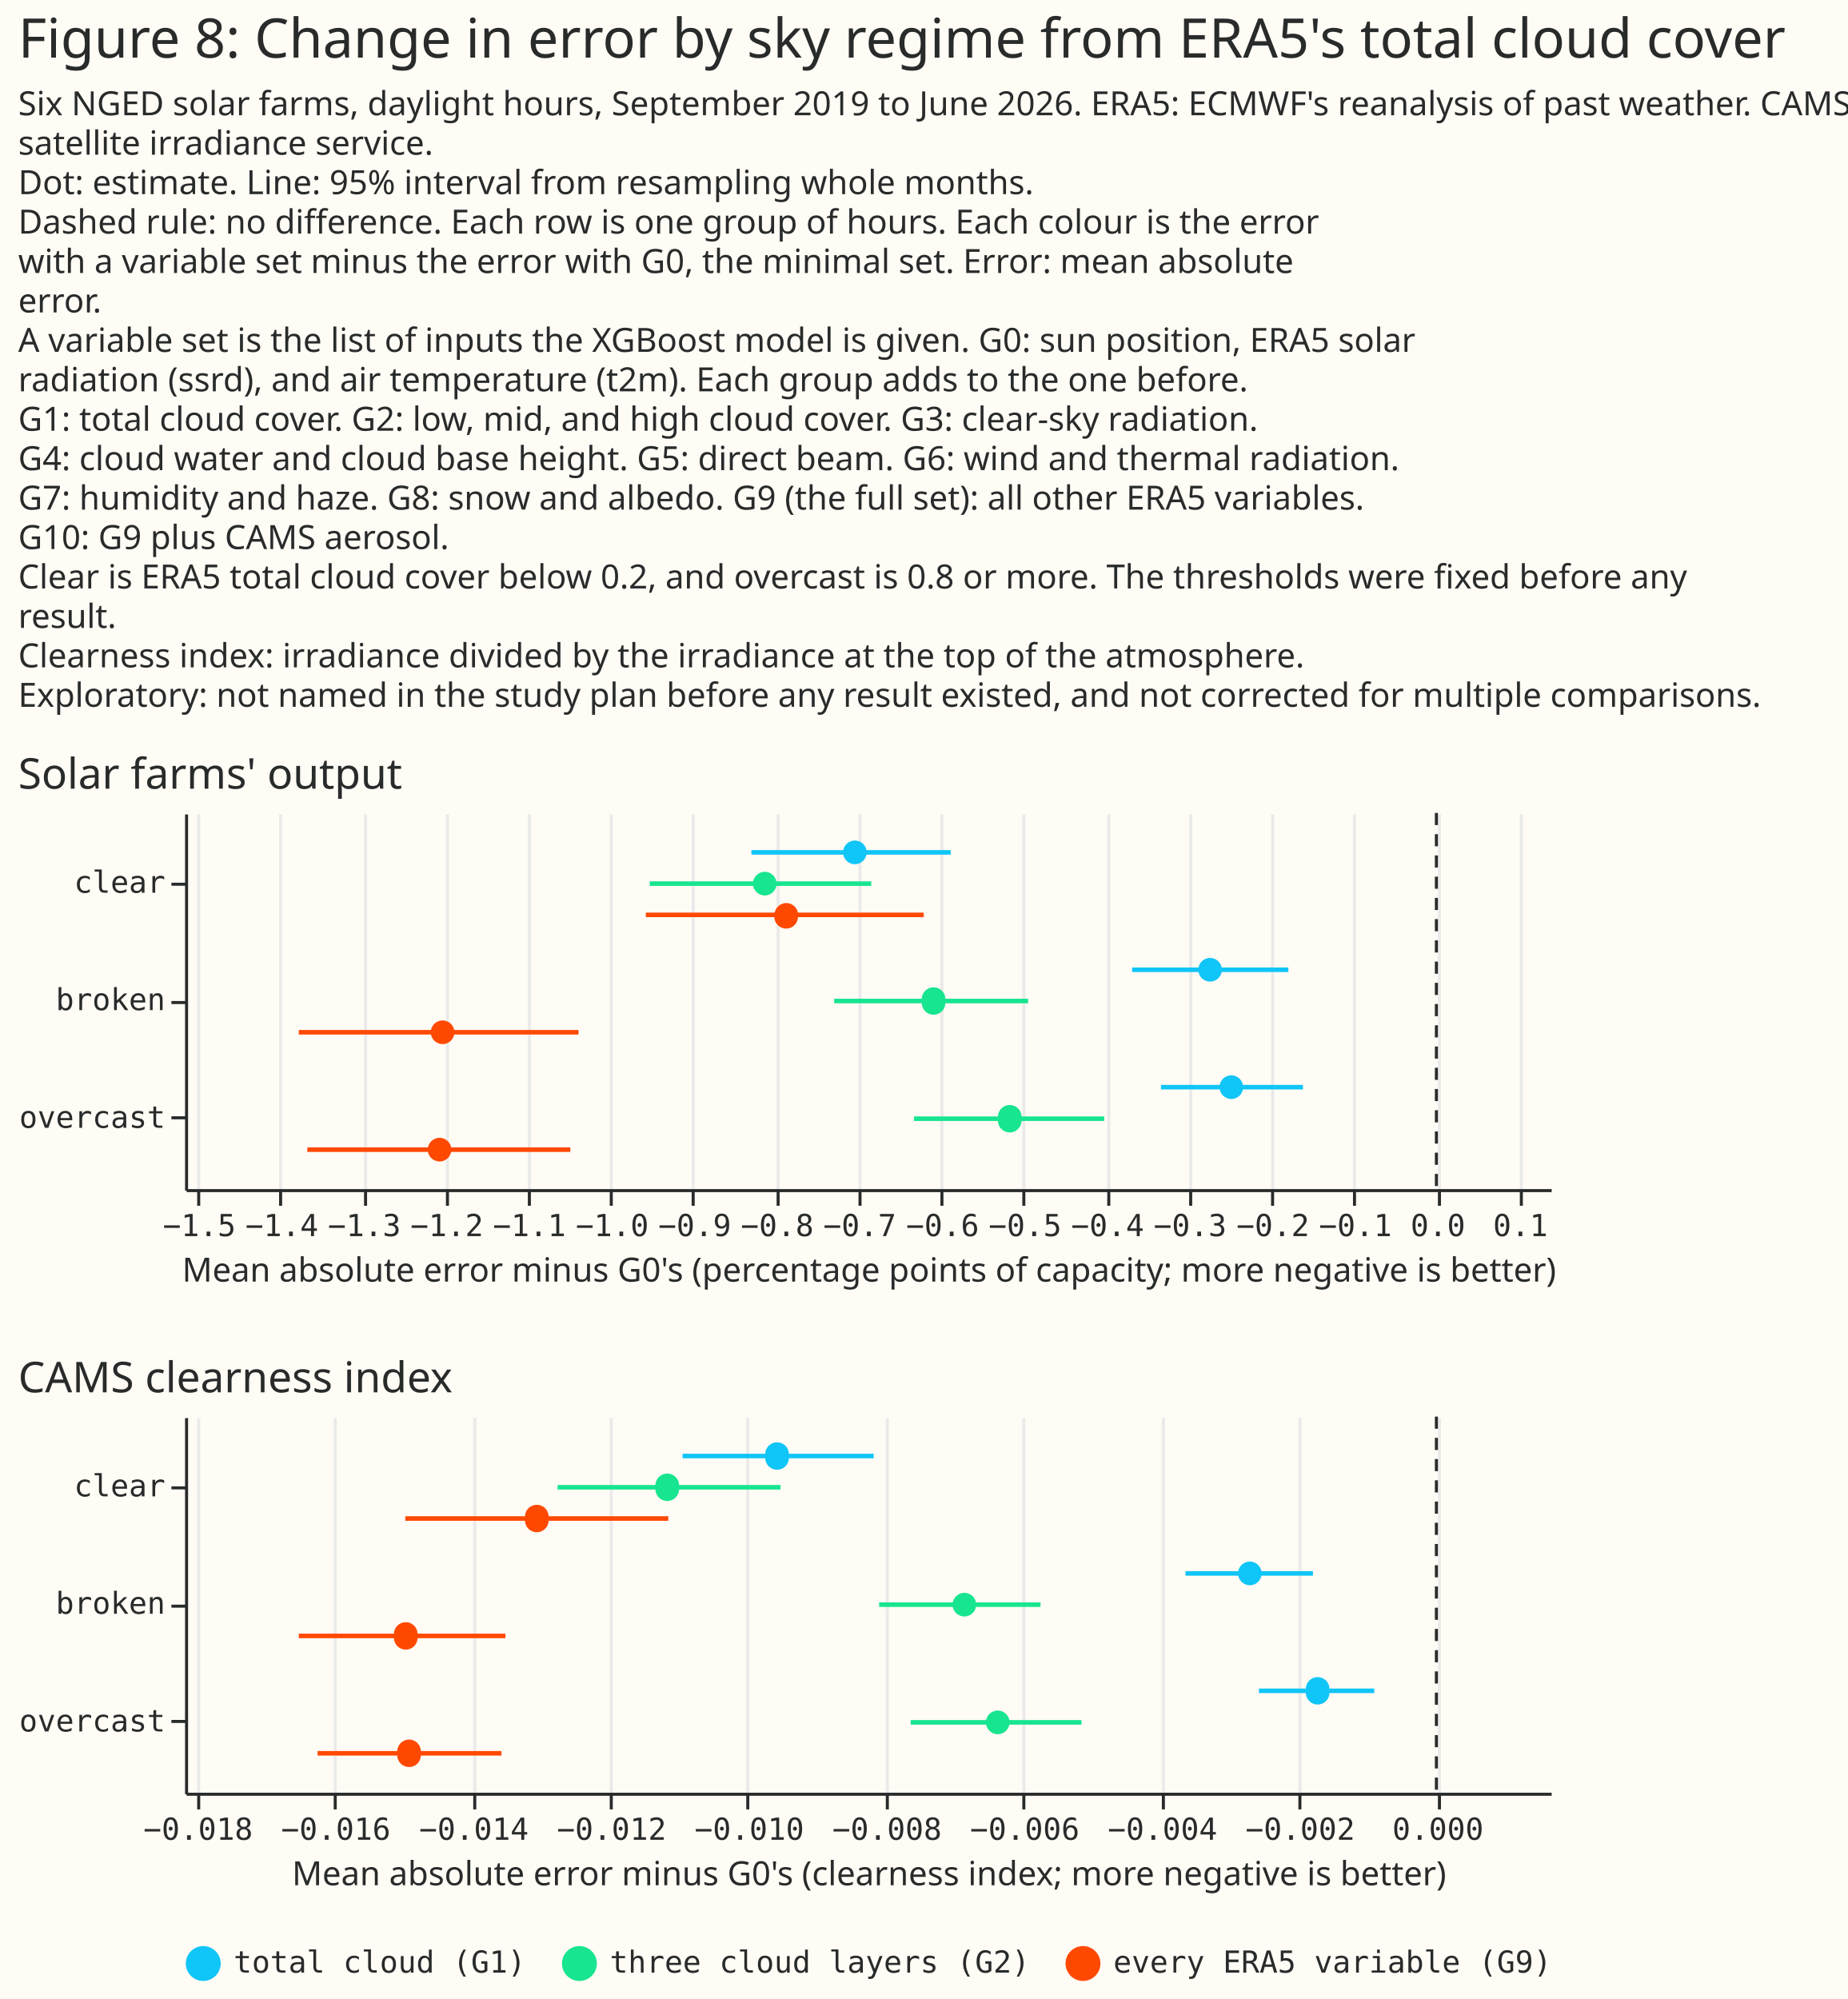
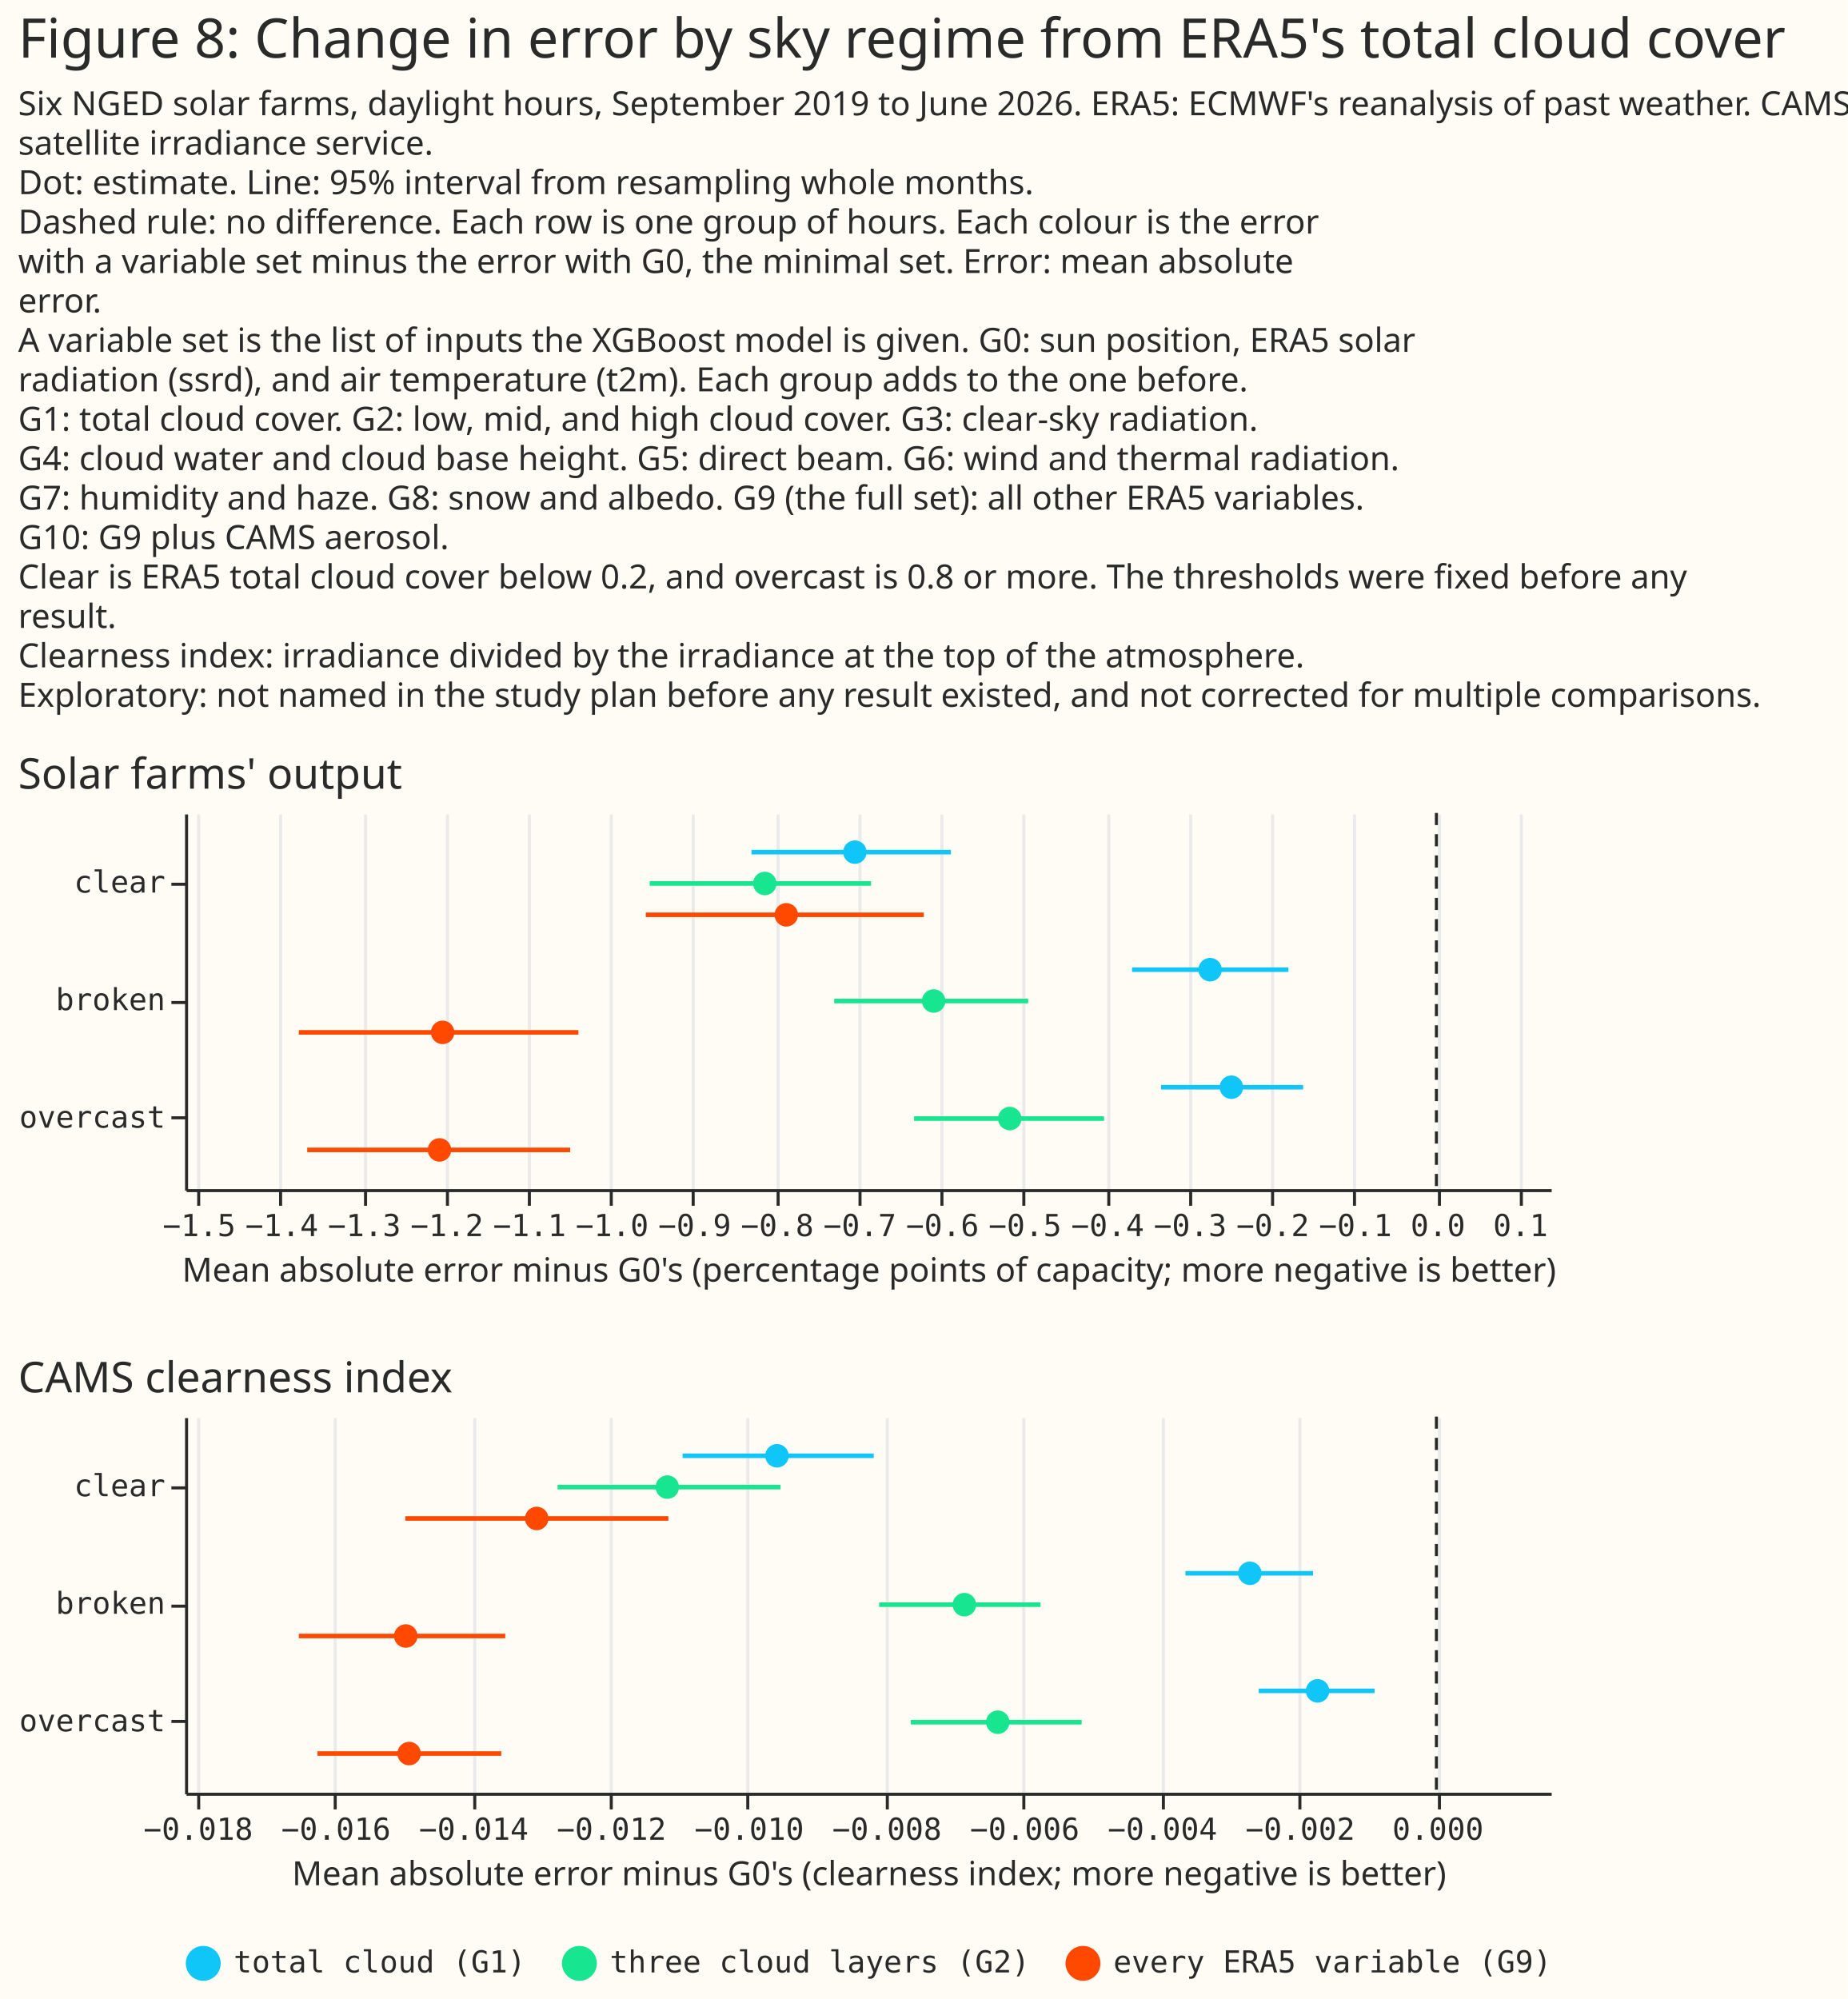
- <svg xmlns="http://www.w3.org/2000/svg" width="609" height="659" class="marks" viewBox="0 0 609 659">
-   <path fill="#fffbf5" d="M0 0h609v659H0z" />
-   <g fill="none" stroke-miterlimit="10" aria-roledescription="group mark container" class="mark-group role-frame root">
-     <path d="M61 268h450z" aria-hidden="true" class="background" />
-     <g aria-roledescription="group mark container" class="mark-group role-scope concat_0_group">
-       <path fill="#fffbf5" d="M61 268h450v124H61Z" aria-hidden="true" class="background" />
-       <g aria-hidden="true" class="mark-group role-axis">
-         <path stroke="#eaeaea" d="M65.5 392.5v-124m27 124v-124m28 124v-124m27 124v-124m27 124v-124m27 124v-124m27 124v-124m28 124v-124m27 124v-124m27 124v-124m27 124v-124m28 124v-124m27 124v-124m27 124v-124m27 124v-124m28 124v-124m27 124v-124" class="mark-rule role-axis-grid" pointer-events="none" />
+ <svg xmlns="http://www.w3.org/2000/svg" version="1.1" class="marks" width="609" height="659" viewBox="0 0 609 659">
+   <rect width="609" height="659" fill="#FFFBF5" />
+   <g fill="none" stroke-miterlimit="10" transform="translate(61,268)">
+     <g class="mark-group role-frame root" role="graphics-object" aria-roledescription="group mark container">
+       <g transform="translate(0,0)">
+         <path class="background" aria-hidden="true" d="M0,0h450v0h-450Z" />
+         <g>
+           <g class="mark-group role-scope concat_0_group" role="graphics-object" aria-roledescription="group mark container">
+             <g transform="translate(0,0)">
+               <path class="background" aria-hidden="true" d="M0,0h450v124h-450Z" fill="#FFFBF5" />
+               <g>
+                 <g class="mark-group role-axis" aria-hidden="true">
+                   <g transform="translate(0.5,124.5)">
+                     <path class="background" aria-hidden="true" d="M0,0h0v0h0Z" pointer-events="none" />
+                     <g>
+                       <g class="mark-rule role-axis-grid" pointer-events="none">
+                         <line transform="translate(4,0)" x2="0" y2="-124" stroke="#EAEAEA" stroke-width="1" opacity="1" />
+                         <line transform="translate(31,0)" x2="0" y2="-124" stroke="#EAEAEA" stroke-width="1" opacity="1" />
+                         <line transform="translate(59,0)" x2="0" y2="-124" stroke="#EAEAEA" stroke-width="1" opacity="1" />
+                         <line transform="translate(86,0)" x2="0" y2="-124" stroke="#EAEAEA" stroke-width="1" opacity="1" />
+                         <line transform="translate(113,0)" x2="0" y2="-124" stroke="#EAEAEA" stroke-width="1" opacity="1" />
+                         <line transform="translate(140,0)" x2="0" y2="-124" stroke="#EAEAEA" stroke-width="1" opacity="1" />
+                         <line transform="translate(167,0)" x2="0" y2="-124" stroke="#EAEAEA" stroke-width="1" opacity="1" />
+                         <line transform="translate(195,0)" x2="0" y2="-124" stroke="#EAEAEA" stroke-width="1" opacity="1" />
+                         <line transform="translate(222,0)" x2="0" y2="-124" stroke="#EAEAEA" stroke-width="1" opacity="1" />
+                         <line transform="translate(249,0)" x2="0" y2="-124" stroke="#EAEAEA" stroke-width="1" opacity="1" />
+                         <line transform="translate(276,0)" x2="0" y2="-124" stroke="#EAEAEA" stroke-width="1" opacity="1" />
+                         <line transform="translate(304,0)" x2="0" y2="-124" stroke="#EAEAEA" stroke-width="1" opacity="1" />
+                         <line transform="translate(331,0)" x2="0" y2="-124" stroke="#EAEAEA" stroke-width="1" opacity="1" />
+                         <line transform="translate(358,0)" x2="0" y2="-124" stroke="#EAEAEA" stroke-width="1" opacity="1" />
+                         <line transform="translate(385,0)" x2="0" y2="-124" stroke="#EAEAEA" stroke-width="1" opacity="1" />
+                         <line transform="translate(413,0)" x2="0" y2="-124" stroke="#EAEAEA" stroke-width="1" opacity="1" />
+                         <line transform="translate(440,0)" x2="0" y2="-124" stroke="#EAEAEA" stroke-width="1" opacity="1" />
+                       </g>
+                     </g>
+                     <path class="foreground" aria-hidden="true" d="" pointer-events="none" display="none" />
+                   </g>
+                 </g>
+                 <g class="mark-group role-axis" role="graphics-symbol" aria-roledescription="axis" aria-label="X-axis titled 'Mean absolute error minus G0's (percentage points of capacity; more negative is better)' for a linear scale with values from −1.5 to 0.1">
+                   <g transform="translate(0.5,124.5)">
+                     <path class="background" aria-hidden="true" d="M0,0h0v0h0Z" pointer-events="none" />
+                     <g>
+                       <g class="mark-rule role-axis-tick" pointer-events="none">
+                         <line transform="translate(4,0)" x2="0" y2="5" stroke="#292B2B" stroke-width="1" opacity="1" />
+                         <line transform="translate(31,0)" x2="0" y2="5" stroke="#292B2B" stroke-width="1" opacity="1" />
+                         <line transform="translate(59,0)" x2="0" y2="5" stroke="#292B2B" stroke-width="1" opacity="1" />
+                         <line transform="translate(86,0)" x2="0" y2="5" stroke="#292B2B" stroke-width="1" opacity="1" />
+                         <line transform="translate(113,0)" x2="0" y2="5" stroke="#292B2B" stroke-width="1" opacity="1" />
+                         <line transform="translate(140,0)" x2="0" y2="5" stroke="#292B2B" stroke-width="1" opacity="1" />
+                         <line transform="translate(167,0)" x2="0" y2="5" stroke="#292B2B" stroke-width="1" opacity="1" />
+                         <line transform="translate(195,0)" x2="0" y2="5" stroke="#292B2B" stroke-width="1" opacity="1" />
+                         <line transform="translate(222,0)" x2="0" y2="5" stroke="#292B2B" stroke-width="1" opacity="1" />
+                         <line transform="translate(249,0)" x2="0" y2="5" stroke="#292B2B" stroke-width="1" opacity="1" />
+                         <line transform="translate(276,0)" x2="0" y2="5" stroke="#292B2B" stroke-width="1" opacity="1" />
+                         <line transform="translate(304,0)" x2="0" y2="5" stroke="#292B2B" stroke-width="1" opacity="1" />
+                         <line transform="translate(331,0)" x2="0" y2="5" stroke="#292B2B" stroke-width="1" opacity="1" />
+                         <line transform="translate(358,0)" x2="0" y2="5" stroke="#292B2B" stroke-width="1" opacity="1" />
+                         <line transform="translate(385,0)" x2="0" y2="5" stroke="#292B2B" stroke-width="1" opacity="1" />
+                         <line transform="translate(413,0)" x2="0" y2="5" stroke="#292B2B" stroke-width="1" opacity="1" />
+                         <line transform="translate(440,0)" x2="0" y2="5" stroke="#292B2B" stroke-width="1" opacity="1" />
+                       </g>
+                       <g class="mark-text role-axis-label" pointer-events="none">
+                         <text text-anchor="middle" transform="translate(4.152245,15)" font-family="Matter Semi Mono, Roboto Mono, monospace" font-size="10px" fill="#292B2B" opacity="1">−1.5</text>
+                         <text text-anchor="middle" transform="translate(31.37543,15)" font-family="Matter Semi Mono, Roboto Mono, monospace" font-size="10px" fill="#292B2B" opacity="1">−1.4</text>
+                         <text text-anchor="middle" transform="translate(58.59861,15)" font-family="Matter Semi Mono, Roboto Mono, monospace" font-size="10px" fill="#292B2B" opacity="1">−1.3</text>
+                         <text text-anchor="middle" transform="translate(85.8218,15)" font-family="Matter Semi Mono, Roboto Mono, monospace" font-size="10px" fill="#292B2B" opacity="1">−1.2</text>
+                         <text text-anchor="middle" transform="translate(113.045,15)" font-family="Matter Semi Mono, Roboto Mono, monospace" font-size="10px" fill="#292B2B" opacity="1">−1.1</text>
+                         <text text-anchor="middle" transform="translate(140.2682,15)" font-family="Matter Semi Mono, Roboto Mono, monospace" font-size="10px" fill="#292B2B" opacity="1">−1.0</text>
+                         <text text-anchor="middle" transform="translate(167.4913,15)" font-family="Matter Semi Mono, Roboto Mono, monospace" font-size="10px" fill="#292B2B" opacity="1">−0.9</text>
+                         <text text-anchor="middle" transform="translate(194.7145,15)" font-family="Matter Semi Mono, Roboto Mono, monospace" font-size="10px" fill="#292B2B" opacity="1">−0.8</text>
+                         <text text-anchor="middle" transform="translate(221.9377,15)" font-family="Matter Semi Mono, Roboto Mono, monospace" font-size="10px" fill="#292B2B" opacity="1">−0.7</text>
+                         <text text-anchor="middle" transform="translate(249.1609,15)" font-family="Matter Semi Mono, Roboto Mono, monospace" font-size="10px" fill="#292B2B" opacity="1">−0.6</text>
+                         <text text-anchor="middle" transform="translate(276.3841,15)" font-family="Matter Semi Mono, Roboto Mono, monospace" font-size="10px" fill="#292B2B" opacity="1">−0.5</text>
+                         <text text-anchor="middle" transform="translate(303.6073,15)" font-family="Matter Semi Mono, Roboto Mono, monospace" font-size="10px" fill="#292B2B" opacity="1">−0.4</text>
+                         <text text-anchor="middle" transform="translate(330.8304,15)" font-family="Matter Semi Mono, Roboto Mono, monospace" font-size="10px" fill="#292B2B" opacity="1">−0.3</text>
+                         <text text-anchor="middle" transform="translate(358.0536,15)" font-family="Matter Semi Mono, Roboto Mono, monospace" font-size="10px" fill="#292B2B" opacity="1">−0.2</text>
+                         <text text-anchor="middle" transform="translate(385.2768,15)" font-family="Matter Semi Mono, Roboto Mono, monospace" font-size="10px" fill="#292B2B" opacity="1">−0.1</text>
+                         <text text-anchor="middle" transform="translate(412.5,15)" font-family="Matter Semi Mono, Roboto Mono, monospace" font-size="10px" fill="#292B2B" opacity="1">0.0</text>
+                         <text text-anchor="middle" transform="translate(439.7232,15)" font-family="Matter Semi Mono, Roboto Mono, monospace" font-size="10px" fill="#292B2B" opacity="1">0.1</text>
+                       </g>
+                       <g class="mark-rule role-axis-domain" pointer-events="none">
+                         <line transform="translate(0,0)" x2="450" y2="0" stroke="#292B2B" stroke-width="1" opacity="1" />
+                       </g>
+                       <g class="mark-text role-axis-title" pointer-events="none">
+                         <text text-anchor="middle" transform="translate(225,30)" font-family="Matter XH, DM Sans, sans-serif" font-size="11px" font-weight="normal" fill="#292B2B" opacity="1">Mean absolute error minus G0's (percentage points of capacity; more negative is better)</text>
+                       </g>
+                     </g>
+                     <path class="foreground" aria-hidden="true" d="" pointer-events="none" display="none" />
+                   </g>
+                 </g>
+                 <g class="mark-group role-axis" role="graphics-symbol" aria-roledescription="axis" aria-label="Y-axis for a discrete scale with 3 values: clear, broken, overcast">
+                   <g transform="translate(0.5,0.5)">
+                     <path class="background" aria-hidden="true" d="M0,0h0v0h0Z" pointer-events="none" />
+                     <g>
+                       <g class="mark-rule role-axis-tick" pointer-events="none">
+                         <line transform="translate(0,23)" x2="-5" y2="0" stroke="#292B2B" stroke-width="1" opacity="1" />
+                         <line transform="translate(0,62)" x2="-5" y2="0" stroke="#292B2B" stroke-width="1" opacity="1" />
+                         <line transform="translate(0,100)" x2="-5" y2="0" stroke="#292B2B" stroke-width="1" opacity="1" />
+                       </g>
+                       <g class="mark-text role-axis-label" pointer-events="none">
+                         <text text-anchor="end" transform="translate(-7,25.75)" font-family="Matter Semi Mono, Roboto Mono, monospace" font-size="10px" fill="#292B2B" opacity="1">clear</text>
+                         <text text-anchor="end" transform="translate(-7,64.5)" font-family="Matter Semi Mono, Roboto Mono, monospace" font-size="10px" fill="#292B2B" opacity="1">broken</text>
+                         <text text-anchor="end" transform="translate(-7,103.25)" font-family="Matter Semi Mono, Roboto Mono, monospace" font-size="10px" fill="#292B2B" opacity="1">overcast</text>
+                       </g>
+                       <g class="mark-rule role-axis-domain" pointer-events="none">
+                         <line transform="translate(0,0)" x2="0" y2="124" stroke="#292B2B" stroke-width="1" opacity="1" />
+                       </g>
+                     </g>
+                     <path class="foreground" aria-hidden="true" d="" pointer-events="none" display="none" />
+                   </g>
+                 </g>
+                 <g class="mark-rule role-mark concat_0_layer_0_marks" aria-hidden="true">
+                   <line transform="translate(412.5,0)" x2="0" y2="124" stroke="#292B2B" stroke-dasharray="4,3" />
+                 </g>
+                 <g class="mark-rule role-mark concat_0_layer_1_marks" aria-hidden="true">
+                   <line transform="translate(312.1757,51.66667)" x2="51.528" y2="0" stroke="#10C5F7" stroke-width="1.5" />
+                   <line transform="translate(213.9931,62)" x2="63.937" y2="0" stroke="#17E58F" stroke-width="1.5" />
+                   <line transform="translate(37.5,72.33333)" x2="92.16" y2="0" stroke="#FF4901" stroke-width="1.5" />
+                   <line transform="translate(186.7097,12.91667)" x2="65.737" y2="0" stroke="#10C5F7" stroke-width="1.5" />
+                   <line transform="translate(153.1677,23.25)" x2="72.965" y2="0" stroke="#17E58F" stroke-width="1.5" />
+                   <line transform="translate(151.8761,33.58333)" x2="91.634" y2="0" stroke="#FF4901" stroke-width="1.5" />
+                   <line transform="translate(321.7219,90.41667)" x2="46.844" y2="0" stroke="#10C5F7" stroke-width="1.5" />
+                   <line transform="translate(240.3157,100.75)" x2="62.631" y2="0" stroke="#17E58F" stroke-width="1.5" />
+                   <line transform="translate(40.27705,111.0833)" x2="86.68" y2="0" stroke="#FF4901" stroke-width="1.5" />
+                 </g>
+                 <g class="mark-symbol role-mark concat_0_layer_2_marks" aria-hidden="true">
+                   <path transform="translate(337.8987,51.66667)" d="M3.873,0A3.873,3.873,0,1,1,-3.873,0A3.873,3.873,0,1,1,3.873,0" fill="#10C5F7" stroke-width="2" opacity="1" />
+                   <path transform="translate(246.7724,62)" d="M3.873,0A3.873,3.873,0,1,1,-3.873,0A3.873,3.873,0,1,1,3.873,0" fill="#17E58F" stroke-width="2" opacity="1" />
+                   <path transform="translate(84.90678,72.33333)" d="M3.873,0A3.873,3.873,0,1,1,-3.873,0A3.873,3.873,0,1,1,3.873,0" fill="#FF4901" stroke-width="2" opacity="1" />
+                   <path transform="translate(220.7965,12.91667)" d="M3.873,0A3.873,3.873,0,1,1,-3.873,0A3.873,3.873,0,1,1,3.873,0" fill="#10C5F7" stroke-width="2" opacity="1" />
+                   <path transform="translate(191.1137,23.25)" d="M3.873,0A3.873,3.873,0,1,1,-3.873,0A3.873,3.873,0,1,1,3.873,0" fill="#17E58F" stroke-width="2" opacity="1" />
+                   <path transform="translate(198.193,33.58333)" d="M3.873,0A3.873,3.873,0,1,1,-3.873,0A3.873,3.873,0,1,1,3.873,0" fill="#FF4901" stroke-width="2" opacity="1" />
+                   <path transform="translate(344.9177,90.41667)" d="M3.873,0A3.873,3.873,0,1,1,-3.873,0A3.873,3.873,0,1,1,3.873,0" fill="#10C5F7" stroke-width="2" opacity="1" />
+                   <path transform="translate(271.8564,100.75)" d="M3.873,0A3.873,3.873,0,1,1,-3.873,0A3.873,3.873,0,1,1,3.873,0" fill="#17E58F" stroke-width="2" opacity="1" />
+                   <path transform="translate(83.8817,111.0833)" d="M3.873,0A3.873,3.873,0,1,1,-3.873,0A3.873,3.873,0,1,1,3.873,0" fill="#FF4901" stroke-width="2" opacity="1" />
+                 </g>
+                 <g class="mark-group role-title">
+                   <g transform="translate(-55.00781,-19)">
+                     <path class="background" aria-hidden="true" d="M0,0h0v0h0Z" pointer-events="none" />
+                     <g>
+                       <g class="mark-text role-title-text" role="graphics-symbol" aria-roledescription="title" aria-label="Title text 'Solar farms' output'" pointer-events="none">
+                         <text text-anchor="start" transform="translate(0,11)" font-family="Matter XH, DM Sans, sans-serif" font-size="14px" font-weight="normal" fill="#292B2B" opacity="1">Solar farms' output</text>
+                       </g>
+                     </g>
+                     <path class="foreground" aria-hidden="true" d="" pointer-events="none" display="none" />
+                   </g>
+                 </g>
+               </g>
+               <path class="foreground" aria-hidden="true" d="" display="none" />
+             </g>
+           </g>
+           <g class="mark-group role-scope concat_1_group" role="graphics-object" aria-roledescription="group mark container">
+             <g transform="translate(0,199)">
+               <path class="background" aria-hidden="true" d="M0,0h450v124h-450Z" fill="#FFFBF5" />
+               <g>
+                 <g class="mark-group role-axis" aria-hidden="true">
+                   <g transform="translate(0.5,124.5)">
+                     <path class="background" aria-hidden="true" d="M0,0h0v0h0Z" pointer-events="none" />
+                     <g>
+                       <g class="mark-rule role-axis-grid" pointer-events="none">
+                         <line transform="translate(4,0)" x2="0" y2="-124" stroke="#EAEAEA" stroke-width="1" opacity="1" />
+                         <line transform="translate(49,0)" x2="0" y2="-124" stroke="#EAEAEA" stroke-width="1" opacity="1" />
+                         <line transform="translate(95,0)" x2="0" y2="-124" stroke="#EAEAEA" stroke-width="1" opacity="1" />
+                         <line transform="translate(140,0)" x2="0" y2="-124" stroke="#EAEAEA" stroke-width="1" opacity="1" />
+                         <line transform="translate(185,0)" x2="0" y2="-124" stroke="#EAEAEA" stroke-width="1" opacity="1" />
+                         <line transform="translate(231,0)" x2="0" y2="-124" stroke="#EAEAEA" stroke-width="1" opacity="1" />
+                         <line transform="translate(276,0)" x2="0" y2="-124" stroke="#EAEAEA" stroke-width="1" opacity="1" />
+                         <line transform="translate(322,0)" x2="0" y2="-124" stroke="#EAEAEA" stroke-width="1" opacity="1" />
+                         <line transform="translate(367,0)" x2="0" y2="-124" stroke="#EAEAEA" stroke-width="1" opacity="1" />
+                         <line transform="translate(413,0)" x2="0" y2="-124" stroke="#EAEAEA" stroke-width="1" opacity="1" />
+                       </g>
+                     </g>
+                     <path class="foreground" aria-hidden="true" d="" pointer-events="none" display="none" />
+                   </g>
+                 </g>
+                 <g class="mark-group role-axis" role="graphics-symbol" aria-roledescription="axis" aria-label="X-axis titled 'Mean absolute error minus G0's (clearness index; more negative is better)' for a linear scale with values from −0.018 to 0.002">
+                   <g transform="translate(0.5,124.5)">
+                     <path class="background" aria-hidden="true" d="M0,0h0v0h0Z" pointer-events="none" />
+                     <g>
+                       <g class="mark-rule role-axis-tick" pointer-events="none">
+                         <line transform="translate(4,0)" x2="0" y2="5" stroke="#292B2B" stroke-width="1" opacity="1" />
+                         <line transform="translate(49,0)" x2="0" y2="5" stroke="#292B2B" stroke-width="1" opacity="1" />
+                         <line transform="translate(95,0)" x2="0" y2="5" stroke="#292B2B" stroke-width="1" opacity="1" />
+                         <line transform="translate(140,0)" x2="0" y2="5" stroke="#292B2B" stroke-width="1" opacity="1" />
+                         <line transform="translate(185,0)" x2="0" y2="5" stroke="#292B2B" stroke-width="1" opacity="1" />
+                         <line transform="translate(231,0)" x2="0" y2="5" stroke="#292B2B" stroke-width="1" opacity="1" />
+                         <line transform="translate(276,0)" x2="0" y2="5" stroke="#292B2B" stroke-width="1" opacity="1" />
+                         <line transform="translate(322,0)" x2="0" y2="5" stroke="#292B2B" stroke-width="1" opacity="1" />
+                         <line transform="translate(367,0)" x2="0" y2="5" stroke="#292B2B" stroke-width="1" opacity="1" />
+                         <line transform="translate(413,0)" x2="0" y2="5" stroke="#292B2B" stroke-width="1" opacity="1" />
+                       </g>
+                       <g class="mark-text role-axis-label" pointer-events="none">
+                         <text text-anchor="middle" transform="translate(3.840174,15)" font-family="Matter Semi Mono, Roboto Mono, monospace" font-size="10px" fill="#292B2B" opacity="1">−0.018</text>
+                         <text text-anchor="middle" transform="translate(49.24682,15)" font-family="Matter Semi Mono, Roboto Mono, monospace" font-size="10px" fill="#292B2B" opacity="1">−0.016</text>
+                         <text text-anchor="middle" transform="translate(94.65347,15)" font-family="Matter Semi Mono, Roboto Mono, monospace" font-size="10px" fill="#292B2B" opacity="1">−0.014</text>
+                         <text text-anchor="middle" transform="translate(140.0601,15)" font-family="Matter Semi Mono, Roboto Mono, monospace" font-size="10px" fill="#292B2B" opacity="1">−0.012</text>
+                         <text text-anchor="middle" transform="translate(185.4668,15)" font-family="Matter Semi Mono, Roboto Mono, monospace" font-size="10px" fill="#292B2B" opacity="1">−0.010</text>
+                         <text text-anchor="middle" transform="translate(230.8734,15)" font-family="Matter Semi Mono, Roboto Mono, monospace" font-size="10px" fill="#292B2B" opacity="1">−0.008</text>
+                         <text text-anchor="middle" transform="translate(276.2801,15)" font-family="Matter Semi Mono, Roboto Mono, monospace" font-size="10px" fill="#292B2B" opacity="1">−0.006</text>
+                         <text text-anchor="middle" transform="translate(321.6867,15)" font-family="Matter Semi Mono, Roboto Mono, monospace" font-size="10px" fill="#292B2B" opacity="1">−0.004</text>
+                         <text text-anchor="middle" transform="translate(367.0934,15)" font-family="Matter Semi Mono, Roboto Mono, monospace" font-size="10px" fill="#292B2B" opacity="1">−0.002</text>
+                         <text text-anchor="middle" transform="translate(412.5,15)" font-family="Matter Semi Mono, Roboto Mono, monospace" font-size="10px" fill="#292B2B" opacity="1">0.000</text>
+                       </g>
+                       <g class="mark-rule role-axis-domain" pointer-events="none">
+                         <line transform="translate(0,0)" x2="450" y2="0" stroke="#292B2B" stroke-width="1" opacity="1" />
+                       </g>
+                       <g class="mark-text role-axis-title" pointer-events="none">
+                         <text text-anchor="middle" transform="translate(225,30)" font-family="Matter XH, DM Sans, sans-serif" font-size="11px" font-weight="normal" fill="#292B2B" opacity="1">Mean absolute error minus G0's (clearness index; more negative is better)</text>
+                       </g>
+                     </g>
+                     <path class="foreground" aria-hidden="true" d="" pointer-events="none" display="none" />
+                   </g>
+                 </g>
+                 <g class="mark-group role-axis" role="graphics-symbol" aria-roledescription="axis" aria-label="Y-axis for a discrete scale with 3 values: clear, broken, overcast">
+                   <g transform="translate(0.5,0.5)">
+                     <path class="background" aria-hidden="true" d="M0,0h0v0h0Z" pointer-events="none" />
+                     <g>
+                       <g class="mark-rule role-axis-tick" pointer-events="none">
+                         <line transform="translate(0,23)" x2="-5" y2="0" stroke="#292B2B" stroke-width="1" opacity="1" />
+                         <line transform="translate(0,62)" x2="-5" y2="0" stroke="#292B2B" stroke-width="1" opacity="1" />
+                         <line transform="translate(0,100)" x2="-5" y2="0" stroke="#292B2B" stroke-width="1" opacity="1" />
+                       </g>
+                       <g class="mark-text role-axis-label" pointer-events="none">
+                         <text text-anchor="end" transform="translate(-7,25.75)" font-family="Matter Semi Mono, Roboto Mono, monospace" font-size="10px" fill="#292B2B" opacity="1">clear</text>
+                         <text text-anchor="end" transform="translate(-7,64.5)" font-family="Matter Semi Mono, Roboto Mono, monospace" font-size="10px" fill="#292B2B" opacity="1">broken</text>
+                         <text text-anchor="end" transform="translate(-7,103.25)" font-family="Matter Semi Mono, Roboto Mono, monospace" font-size="10px" fill="#292B2B" opacity="1">overcast</text>
+                       </g>
+                       <g class="mark-rule role-axis-domain" pointer-events="none">
+                         <line transform="translate(0,0)" x2="0" y2="124" stroke="#292B2B" stroke-width="1" opacity="1" />
+                       </g>
+                     </g>
+                     <path class="foreground" aria-hidden="true" d="" pointer-events="none" display="none" />
+                   </g>
+                 </g>
+                 <g class="mark-rule role-mark concat_1_layer_0_marks" aria-hidden="true">
+                   <line transform="translate(412.5,0)" x2="0" y2="124" stroke="#292B2B" stroke-dasharray="4,3" />
+                 </g>
+                 <g class="mark-rule role-mark concat_1_layer_1_marks" aria-hidden="true">
+                   <line transform="translate(329.7715,51.66667)" x2="42.069" y2="0" stroke="#10C5F7" stroke-width="1.5" />
+                   <line transform="translate(228.8087,62)" x2="53.183" y2="0" stroke="#17E58F" stroke-width="1.5" />
+                   <line transform="translate(37.5,72.33333)" x2="68.057" y2="0" stroke="#FF4901" stroke-width="1.5" />
+                   <line transform="translate(353.9239,90.41667)" x2="38.199" y2="0" stroke="#10C5F7" stroke-width="1.5" />
+                   <line transform="translate(239.2375,100.75)" x2="56.317" y2="0" stroke="#17E58F" stroke-width="1.5" />
+                   <line transform="translate(43.66224,111.0833)" x2="60.578" y2="0" stroke="#FF4901" stroke-width="1.5" />
+                   <line transform="translate(164.0224,12.91667)" x2="62.998" y2="0" stroke="#10C5F7" stroke-width="1.5" />
+                   <line transform="translate(122.8031,23.25)" x2="73.5" y2="0" stroke="#17E58F" stroke-width="1.5" />
+                   <line transform="translate(72.60952,33.58333)" x2="86.711" y2="0" stroke="#FF4901" stroke-width="1.5" />
+                 </g>
+                 <g class="mark-symbol role-mark concat_1_layer_2_marks" aria-hidden="true">
+                   <path transform="translate(351.0138,51.66667)" d="M3.873,0A3.873,3.873,0,1,1,-3.873,0A3.873,3.873,0,1,1,3.873,0" fill="#10C5F7" stroke-width="2" opacity="1" />
+                   <path transform="translate(256.8962,62)" d="M3.873,0A3.873,3.873,0,1,1,-3.873,0A3.873,3.873,0,1,1,3.873,0" fill="#17E58F" stroke-width="2" opacity="1" />
+                   <path transform="translate(72.75488,72.33333)" d="M3.873,0A3.873,3.873,0,1,1,-3.873,0A3.873,3.873,0,1,1,3.873,0" fill="#FF4901" stroke-width="2" opacity="1" />
+                   <path transform="translate(373.3265,90.41667)" d="M3.873,0A3.873,3.873,0,1,1,-3.873,0A3.873,3.873,0,1,1,3.873,0" fill="#10C5F7" stroke-width="2" opacity="1" />
+                   <path transform="translate(267.9047,100.75)" d="M3.873,0A3.873,3.873,0,1,1,-3.873,0A3.873,3.873,0,1,1,3.873,0" fill="#17E58F" stroke-width="2" opacity="1" />
+                   <path transform="translate(73.86212,111.0833)" d="M3.873,0A3.873,3.873,0,1,1,-3.873,0A3.873,3.873,0,1,1,3.873,0" fill="#FF4901" stroke-width="2" opacity="1" />
+                   <path transform="translate(195.1232,12.91667)" d="M3.873,0A3.873,3.873,0,1,1,-3.873,0A3.873,3.873,0,1,1,3.873,0" fill="#10C5F7" stroke-width="2" opacity="1" />
+                   <path transform="translate(158.976,23.25)" d="M3.873,0A3.873,3.873,0,1,1,-3.873,0A3.873,3.873,0,1,1,3.873,0" fill="#17E58F" stroke-width="2" opacity="1" />
+                   <path transform="translate(115.9253,33.58333)" d="M3.873,0A3.873,3.873,0,1,1,-3.873,0A3.873,3.873,0,1,1,3.873,0" fill="#FF4901" stroke-width="2" opacity="1" />
+                 </g>
+                 <g class="mark-group role-title">
+                   <g transform="translate(-55.00781,-19)">
+                     <path class="background" aria-hidden="true" d="M0,0h0v0h0Z" pointer-events="none" />
+                     <g>
+                       <g class="mark-text role-title-text" role="graphics-symbol" aria-roledescription="title" aria-label="Title text 'CAMS clearness index'" pointer-events="none">
+                         <text text-anchor="start" transform="translate(0,11)" font-family="Matter XH, DM Sans, sans-serif" font-size="14px" font-weight="normal" fill="#292B2B" opacity="1">CAMS clearness index</text>
+                       </g>
+                     </g>
+                     <path class="foreground" aria-hidden="true" d="" pointer-events="none" display="none" />
+                   </g>
+                 </g>
+               </g>
+               <path class="foreground" aria-hidden="true" d="" display="none" />
+             </g>
+           </g>
+           <g class="mark-group role-legend" role="graphics-symbol" aria-roledescription="legend" aria-label="Symbol legend for fill color and stroke color with 3 values: g1, g2, g9">
+             <g transform="translate(0,373)">
+               <path class="background" aria-hidden="true" d="M0,0h451v13h-451Z" pointer-events="none" />
+               <g>
+                 <g class="mark-group role-legend-entry">
+                   <g transform="translate(0,0)">
+                     <path class="background" aria-hidden="true" d="M0,0h0v0h0Z" pointer-events="none" />
+                     <g>
+                       <g class="mark-group role-scope" role="graphics-object" aria-roledescription="group mark container">
+                         <g transform="translate(0,0.25)">
+                           <path class="background" aria-hidden="true" d="M0,0h112.016v12.5h-112.016Z" pointer-events="none" opacity="1" />
+                           <g>
+                             <g class="mark-symbol role-legend-symbol" pointer-events="none">
+                               <path transform="translate(6,6)" d="M5,0A5,5,0,1,1,-5,0A5,5,0,1,1,5,0" fill="#10C5F7" stroke="#10C5F7" stroke-width="1.5" opacity="1" />
+                             </g>
+                             <g class="mark-text role-legend-label" pointer-events="none">
+                               <text text-anchor="start" transform="translate(16,9)" font-family="Matter Semi Mono, Roboto Mono, monospace" font-size="10px" fill="#292B2B" opacity="1">total cloud (G1)</text>
+                             </g>
+                           </g>
+                           <path class="foreground" aria-hidden="true" d="" pointer-events="none" display="none" />
+                         </g>
+                         <g transform="translate(124,0.25)">
+                           <path class="background" aria-hidden="true" d="M0,0h154.022v12.5h-154.022Z" pointer-events="none" opacity="1" />
+                           <g>
+                             <g class="mark-symbol role-legend-symbol" pointer-events="none">
+                               <path transform="translate(6,6)" d="M5,0A5,5,0,1,1,-5,0A5,5,0,1,1,5,0" fill="#17E58F" stroke="#17E58F" stroke-width="1.5" opacity="1" />
+                             </g>
+                             <g class="mark-text role-legend-label" pointer-events="none">
+                               <text text-anchor="start" transform="translate(16,9)" font-family="Matter Semi Mono, Roboto Mono, monospace" font-size="10px" fill="#292B2B" opacity="1">three cloud layers (G2)</text>
+                             </g>
+                           </g>
+                           <path class="foreground" aria-hidden="true" d="" pointer-events="none" display="none" />
+                         </g>
+                         <g transform="translate(290,0.25)">
+                           <path class="background" aria-hidden="true" d="M0,0h160.023v12.5h-160.023Z" pointer-events="none" opacity="1" />
+                           <g>
+                             <g class="mark-symbol role-legend-symbol" pointer-events="none">
+                               <path transform="translate(6,6)" d="M5,0A5,5,0,1,1,-5,0A5,5,0,1,1,5,0" fill="#FF4901" stroke="#FF4901" stroke-width="1.5" opacity="1" />
+                             </g>
+                             <g class="mark-text role-legend-label" pointer-events="none">
+                               <text text-anchor="start" transform="translate(16,9)" font-family="Matter Semi Mono, Roboto Mono, monospace" font-size="10px" fill="#292B2B" opacity="1">every ERA5 variable (G9)</text>
+                             </g>
+                           </g>
+                           <path class="foreground" aria-hidden="true" d="" pointer-events="none" display="none" />
+                         </g>
+                       </g>
+                     </g>
+                     <path class="foreground" aria-hidden="true" d="" pointer-events="none" display="none" />
+                   </g>
+                 </g>
+               </g>
+               <path class="foreground" aria-hidden="true" d="" pointer-events="none" display="none" />
+             </g>
+           </g>
+           <g class="mark-group role-title">
+             <g transform="translate(-55.00781,-263)">
+               <path class="background" aria-hidden="true" d="M0,0h0v0h0Z" pointer-events="none" />
+               <g>
+                 <g class="mark-text role-title-text" role="graphics-symbol" aria-roledescription="title" aria-label="Title text 'Figure 8: Change in error by sky regime from ERA5's total cloud cover'" pointer-events="none">
+                   <text text-anchor="start" transform="translate(0,14)" font-family="Matter XH, DM Sans, sans-serif" font-size="18px" font-weight="normal" fill="#292B2B" opacity="1">Figure 8: Change in error by sky regime from ERA5's total cloud cover</text>
+                 </g>
+                 <g class="mark-text role-title-subtitle" role="graphics-symbol" aria-roledescription="subtitle" aria-label="Subtitle text 'Six NGED solar farms, daylight hours, September 2019 to June 2026. ERA5: ECMWF's reanalysis of past weather. CAMS: satellite irradiance service. Dot: estimate. Line: 95% interval from resampling whole months. Dashed rule: no difference. Each row is one group of hours. Each colour is the error with a variable set minus the error with G0, the minimal set. Error: mean absolute error. A variable set is the list of inputs the XGBoost model is given. G0: sun position, ERA5 solar radiation (ssrd), and air temperature (t2m). Each group adds to the one before. G1: total cloud cover. G2: low, mid, and high cloud cover. G3: clear-sky radiation. G4: cloud water and cloud base height. G5: direct beam. G6: wind and thermal radiation. G7: humidity and haze. G8: snow and albedo. G9 (the full set): all other ERA5 variables. G10: G9 plus CAMS aerosol. Clear is ERA5 total cloud cover below 0.2, and overcast is 0.8 or more. The thresholds were fixed before any result. Clearness index: irradiance divided by the irradiance at the top of the atmosphere. Exploratory: not named in the study plan before any result existed, and not corrected for multiple comparisons.'" pointer-events="none">
+                   <text text-anchor="start" transform="translate(0,33)" font-family="Matter XH, DM Sans, sans-serif" font-size="11px" fill="#292B2B" opacity="1">
+                     <tspan>Six NGED solar farms, daylight hours, September 2019 to June 2026. ERA5: ECMWF's reanalysis of past weather. CAMS:</tspan>
+                     <tspan x="0" dy="13">satellite irradiance service.</tspan>
+                     <tspan x="0" dy="13">Dot: estimate. Line: 95% interval from resampling whole months.</tspan>
+                     <tspan x="0" dy="13">Dashed rule: no difference. Each row is one group of hours. Each colour is the error</tspan>
+                     <tspan x="0" dy="13">with a variable set minus the error with G0, the minimal set. Error: mean absolute</tspan>
+                     <tspan x="0" dy="13">error.</tspan>
+                     <tspan x="0" dy="13">A variable set is the list of inputs the XGBoost model is given. G0: sun position, ERA5 solar</tspan>
+                     <tspan x="0" dy="13">radiation (ssrd), and air temperature (t2m). Each group adds to the one before.</tspan>
+                     <tspan x="0" dy="13">G1: total cloud cover. G2: low, mid, and high cloud cover. G3: clear-sky radiation.</tspan>
+                     <tspan x="0" dy="13">G4: cloud water and cloud base height. G5: direct beam. G6: wind and thermal radiation.</tspan>
+                     <tspan x="0" dy="13">G7: humidity and haze. G8: snow and albedo. G9 (the full set): all other ERA5 variables.</tspan>
+                     <tspan x="0" dy="13">G10: G9 plus CAMS aerosol.</tspan>
+                     <tspan x="0" dy="13">Clear is ERA5 total cloud cover below 0.2, and overcast is 0.8 or more. The thresholds were fixed before any</tspan>
+                     <tspan x="0" dy="13">result.</tspan>
+                     <tspan x="0" dy="13">Clearness index: irradiance divided by the irradiance at the top of the atmosphere.</tspan>
+                     <tspan x="0" dy="13">Exploratory: not named in the study plan before any result existed, and not corrected for multiple comparisons.</tspan>
+                   </text>
+                 </g>
+               </g>
+               <path class="foreground" aria-hidden="true" d="" pointer-events="none" display="none" />
+             </g>
+           </g>
+         </g>
+         <path class="foreground" aria-hidden="true" d="" display="none" />
      </g>
-       <g aria-label="X-axis titled 'Mean absolute error minus G0's (percentage points of capacity; more negative is better)' for a linear scale with values from −1.5 to 0.1" aria-roledescription="axis" class="mark-group role-axis" pointer-events="none">
-         <path stroke="#292b2b" d="M65.5 392.5v5m27-5v5m28-5v5m27-5v5m27-5v5m27-5v5m27-5v5m28-5v5m27-5v5m27-5v5m27-5v5m28-5v5m27-5v5m27-5v5m27-5v5m28-5v5m27-5v5" class="mark-rule role-axis-tick" />
-         <g fill="#292b2b" class="mark-text role-axis-label" font-family="Matter Semi Mono, Roboto Mono, monospace" font-size="10" text-anchor="middle">
-           <text transform="translate(65.7 407.5)">−1.5</text>
-           <text transform="translate(92.9 407.5)">−1.4</text>
-           <text transform="translate(120.1 407.5)">−1.3</text>
-           <text transform="translate(147.3 407.5)">−1.2</text>
-           <text transform="translate(174.5 407.5)">−1.1</text>
-           <text transform="translate(201.8 407.5)">−1.0</text>
-           <text transform="translate(229 407.5)">−0.9</text>
-           <text transform="translate(256.2 407.5)">−0.8</text>
-           <text transform="translate(283.4 407.5)">−0.7</text>
-           <text transform="translate(310.7 407.5)">−0.6</text>
-           <text transform="translate(337.9 407.5)">−0.5</text>
-           <text transform="translate(365.1 407.5)">−0.4</text>
-           <text transform="translate(392.3 407.5)">−0.3</text>
-           <text transform="translate(419.6 407.5)">−0.2</text>
-           <text transform="translate(446.8 407.5)">−0.1</text>
-           <text transform="translate(474 407.5)">0.0</text>
-           <text transform="translate(501.2 407.5)">0.1</text>
-         </g>
-         <path stroke="#292b2b" d="M61.5 392.5h450" class="mark-rule role-axis-domain" />
-         <text fill="#292b2b" class="mark-text role-axis-title" font-family="Matter XH, DM Sans, sans-serif" font-size="11" text-anchor="middle" transform="translate(286.5 422.5)">Mean absolute error minus G0's (percentage points of capacity; more negative is better)</text>
-       </g>
-       <g aria-label="Y-axis for a discrete scale with 3 values: clear, broken, overcast" aria-roledescription="axis" class="mark-group role-axis" pointer-events="none">
-         <path stroke="#292b2b" d="M61.5 291.5h-5m5 39h-5m5 38h-5" class="mark-rule role-axis-tick" />
-         <g fill="#292b2b" class="mark-text role-axis-label" font-family="Matter Semi Mono, Roboto Mono, monospace" font-size="10" text-anchor="end">
-           <text transform="translate(54.5 294.3)">clear</text>
-           <text transform="translate(54.5 333)">broken</text>
-           <text transform="translate(54.5 371.8)">overcast</text>
-         </g>
-         <path stroke="#292b2b" d="M61.5 268.5v124" class="mark-rule role-axis-domain" />
-       </g>
-       <path stroke="#292b2b" stroke-dasharray="4,3" d="M473.5 268v124" aria-hidden="true" class="mark-rule role-mark concat_0_layer_0_marks" />
-       <g stroke-width="1.5" aria-hidden="true" class="mark-rule role-mark concat_0_layer_1_marks">
-         <path stroke="#10c5f7" d="M373.2 319.7h51.5" />
-         <path stroke="#17e58f" d="M275 330h63.9" />
-         <path stroke="#ff4901" d="M98.5 340.3h92.2" />
-         <path stroke="#10c5f7" d="M247.7 281h65.7" />
-         <path stroke="#17e58f" d="M214.2 291.3h73" />
-         <path stroke="#ff4901" d="M212.9 301.6h91.6" />
-         <path stroke="#10c5f7" d="M382.7 358.4h46.8" />
-         <path stroke="#17e58f" d="M301.3 368.8H364" />
-         <path stroke="#ff4901" d="M101.3 379H188" />
-       </g>
-       <g aria-hidden="true" class="mark-symbol role-mark concat_0_layer_2_marks">
-         <path fill="#10c5f7" d="M402.8 319.7a3.9 3.9 0 1 1-7.8 0 3.9 3.9 0 1 1 7.8 0" />
-         <path fill="#17e58f" d="M311.6 330a3.9 3.9 0 1 1-7.7 0 3.9 3.9 0 1 1 7.7 0" />
-         <path fill="#ff4901" d="M149.8 340.3a3.9 3.9 0 1 1-7.8 0 3.9 3.9 0 1 1 7.8 0" />
-         <path fill="#10c5f7" d="M285.7 281a3.9 3.9 0 1 1-7.8 0 3.9 3.9 0 1 1 7.8 0" />
-         <path fill="#17e58f" d="M256 291.3a3.9 3.9 0 1 1-7.8 0 3.9 3.9 0 1 1 7.8 0" />
-         <path fill="#ff4901" d="M263 301.6a3.9 3.9 0 1 1-7.7 0 3.9 3.9 0 1 1 7.8 0" />
-         <path fill="#10c5f7" d="M409.8 358.4a3.9 3.9 0 1 1-7.8 0 3.9 3.9 0 1 1 7.8 0" />
-         <path fill="#17e58f" d="M336.7 368.8a3.9 3.9 0 1 1-7.7 0 3.9 3.9 0 1 1 7.7 0" />
-         <path fill="#ff4901" d="M148.8 379a3.9 3.9 0 1 1-7.8 0 3.9 3.9 0 1 1 7.8 0" />
-       </g>
-       <g class="mark-group role-title">
-         <text fill="#292b2b" aria-label="Title text 'Solar farms' output'" aria-roledescription="title" class="mark-text role-title-text" font-family="Matter XH, DM Sans, sans-serif" font-size="14" pointer-events="none" transform="translate(6 260)">Solar farms' output</text>
-       </g>
-     </g>
-     <g aria-roledescription="group mark container" class="mark-group role-scope concat_1_group">
-       <path fill="#fffbf5" d="M61 467h450v124H61Z" aria-hidden="true" class="background" />
-       <g aria-hidden="true" class="mark-group role-axis">
-         <path stroke="#eaeaea" d="M65.5 591.5v-124m45 124v-124m46 124v-124m45 124v-124m45 124v-124m46 124v-124m45 124v-124m46 124v-124m45 124v-124m46 124v-124" class="mark-rule role-axis-grid" pointer-events="none" />
-       </g>
-       <g aria-label="X-axis titled 'Mean absolute error minus G0's (clearness index; more negative is better)' for a linear scale with values from −0.018 to 0.002" aria-roledescription="axis" class="mark-group role-axis" pointer-events="none">
-         <path stroke="#292b2b" d="M65.5 591.5v5m45-5v5m46-5v5m45-5v5m45-5v5m46-5v5m45-5v5m46-5v5m45-5v5m46-5v5" class="mark-rule role-axis-tick" />
-         <g fill="#292b2b" class="mark-text role-axis-label" font-family="Matter Semi Mono, Roboto Mono, monospace" font-size="10" text-anchor="middle">
-           <text transform="translate(65.3 606.5)">−0.018</text>
-           <text transform="translate(110.7 606.5)">−0.016</text>
-           <text transform="translate(156.2 606.5)">−0.014</text>
-           <text transform="translate(201.6 606.5)">−0.012</text>
-           <text transform="translate(247 606.5)">−0.010</text>
-           <text transform="translate(292.4 606.5)">−0.008</text>
-           <text transform="translate(337.8 606.5)">−0.006</text>
-           <text transform="translate(383.2 606.5)">−0.004</text>
-           <text transform="translate(428.6 606.5)">−0.002</text>
-           <text transform="translate(474 606.5)">0.000</text>
-         </g>
-         <path stroke="#292b2b" d="M61.5 591.5h450" class="mark-rule role-axis-domain" />
-         <text fill="#292b2b" class="mark-text role-axis-title" font-family="Matter XH, DM Sans, sans-serif" font-size="11" text-anchor="middle" transform="translate(286.5 621.5)">Mean absolute error minus G0's (clearness index; more negative is better)</text>
-       </g>
-       <g aria-label="Y-axis for a discrete scale with 3 values: clear, broken, overcast" aria-roledescription="axis" class="mark-group role-axis" pointer-events="none">
-         <path stroke="#292b2b" d="M61.5 490.5h-5m5 39h-5m5 38h-5" class="mark-rule role-axis-tick" />
-         <g fill="#292b2b" class="mark-text role-axis-label" font-family="Matter Semi Mono, Roboto Mono, monospace" font-size="10" text-anchor="end">
-           <text transform="translate(54.5 493.3)">clear</text>
-           <text transform="translate(54.5 532)">broken</text>
-           <text transform="translate(54.5 570.8)">overcast</text>
-         </g>
-         <path stroke="#292b2b" d="M61.5 467.5v124" class="mark-rule role-axis-domain" />
-       </g>
-       <path stroke="#292b2b" stroke-dasharray="4,3" d="M473.5 467v124" aria-hidden="true" class="mark-rule role-mark concat_1_layer_0_marks" />
-       <g stroke-width="1.5" aria-hidden="true" class="mark-rule role-mark concat_1_layer_1_marks">
-         <path stroke="#10c5f7" d="M390.8 518.7h42" />
-         <path stroke="#17e58f" d="M289.8 529H343" />
-         <path stroke="#ff4901" d="M98.5 539.3h68.1" />
-         <path stroke="#10c5f7" d="M415 557.4h38" />
-         <path stroke="#17e58f" d="M300.2 567.8h56.3" />
-         <path stroke="#ff4901" d="M104.7 578h60.6" />
-         <path stroke="#10c5f7" d="M225 480h63" />
-         <path stroke="#17e58f" d="M183.8 490.3h73.5" />
-         <path stroke="#ff4901" d="M133.6 500.6h86.7" />
-       </g>
-       <g aria-hidden="true" class="mark-symbol role-mark concat_1_layer_2_marks">
-         <path fill="#10c5f7" d="M415.9 518.7a3.9 3.9 0 1 1-7.8 0 3.9 3.9 0 1 1 7.8 0" />
-         <path fill="#17e58f" d="M321.8 529a3.9 3.9 0 1 1-7.8 0 3.9 3.9 0 1 1 7.8 0" />
-         <path fill="#ff4901" d="M137.6 539.3a3.9 3.9 0 1 1-7.7 0 3.9 3.9 0 1 1 7.7 0" />
-         <path fill="#10c5f7" d="M438.2 557.4a3.9 3.9 0 1 1-7.7 0 3.9 3.9 0 1 1 7.7 0" />
-         <path fill="#17e58f" d="M332.8 567.8a3.9 3.9 0 1 1-7.8 0 3.9 3.9 0 1 1 7.8 0" />
-         <path fill="#ff4901" d="M138.7 578a3.9 3.9 0 1 1-7.7 0 3.9 3.9 0 1 1 7.7 0" />
-         <path fill="#10c5f7" d="M260 480a3.9 3.9 0 1 1-7.7 0 3.9 3.9 0 1 1 7.7 0" />
-         <path fill="#17e58f" d="M223.8 490.3a3.9 3.9 0 1 1-7.7 0 3.9 3.9 0 1 1 7.7 0" />
-         <path fill="#ff4901" d="M180.8 500.6a3.9 3.9 0 1 1-7.7 0 3.9 3.9 0 1 1 7.7 0" />
-       </g>
-       <g class="mark-group role-title">
-         <text fill="#292b2b" aria-label="Title text 'CAMS clearness index'" aria-roledescription="title" class="mark-text role-title-text" font-family="Matter XH, DM Sans, sans-serif" font-size="14" pointer-events="none" transform="translate(6 459)">CAMS clearness index</text>
-       </g>
-     </g>
-     <g aria-label="Symbol legend for fill color and stroke color with 3 values: g1, g2, g9" aria-roledescription="legend" class="mark-group role-legend">
-       <path d="M61 641h451v13H61Z" aria-hidden="true" class="background" pointer-events="none" />
-       <g class="mark-group role-legend-entry">
-         <g aria-roledescription="group mark container" class="mark-group role-scope" pointer-events="none">
-           <path d="M61 641.3h112v12.5H61Z" aria-hidden="true" class="background" />
-           <path fill="#10c5f7" stroke="#10c5f7" stroke-width="1.5" d="M72 647.3a5 5 0 1 1-10 0 5 5 0 1 1 10 0" class="mark-symbol role-legend-symbol" />
-           <text fill="#292b2b" class="mark-text role-legend-label" font-family="Matter Semi Mono, Roboto Mono, monospace" font-size="10" transform="translate(77 650.3)">total cloud (G1)</text>
-           <path d="M185 641.3h154v12.5H185Z" aria-hidden="true" class="background" />
-           <path fill="#17e58f" stroke="#17e58f" stroke-width="1.5" d="M196 647.3a5 5 0 1 1-10 0 5 5 0 1 1 10 0" class="mark-symbol role-legend-symbol" />
-           <text fill="#292b2b" class="mark-text role-legend-label" font-family="Matter Semi Mono, Roboto Mono, monospace" font-size="10" transform="translate(201 650.3)">three cloud layers (G2)</text>
-           <path d="M351 641.3h160v12.5H351Z" aria-hidden="true" class="background" />
-           <path fill="#ff4901" stroke="#ff4901" stroke-width="1.5" d="M362 647.3a5 5 0 1 1-10 0 5 5 0 1 1 10 0" class="mark-symbol role-legend-symbol" />
-           <text fill="#292b2b" class="mark-text role-legend-label" font-family="Matter Semi Mono, Roboto Mono, monospace" font-size="10" transform="translate(367 650.3)">every ERA5 variable (G9)</text>
-         </g>
-       </g>
-     </g>
-     <g fill="#292b2b" class="mark-group role-title" font-family="Matter XH, DM Sans, sans-serif" pointer-events="none">
-       <text aria-label="Title text 'Figure 8: Change in error by sky regime from ERA5's total cloud cover'" aria-roledescription="title" class="mark-text role-title-text" font-size="18" transform="translate(6 19)">Figure 8: Change in error by sky regime from ERA5's total cloud cover</text>
-       <text aria-label="Subtitle text 'Six NGED solar farms, daylight hours, September 2019 to June 2026. ERA5: ECMWF's reanalysis of past weather. CAMS: satellite irradiance service. Dot: estimate. Line: 95% interval from resampling whole months. Dashed rule: no difference. Each row is one group of hours. Each colour is the error with a variable set minus the error with G0, the minimal set. Error: mean absolute error. A variable set is the list of inputs the XGBoost model is given. G0: sun position, ERA5 solar radiation (ssrd), and air temperature (t2m). Each group adds to the one before. G1: total cloud cover. G2: low, mid, and high cloud cover. G3: clear-sky radiation. G4: cloud water and cloud base height. G5: direct beam. G6: wind and thermal radiation. G7: humidity and haze. G8: snow and albedo. G9 (the full set): all other ERA5 variables. G10: G9 plus CAMS aerosol. Clear is ERA5 total cloud cover below 0.2, and overcast is 0.8 or more. The thresholds were fixed before any result. Clearness index: irradiance divided by the irradiance at the top of the atmosphere. Exploratory: not named in the study plan before any result existed, and not corrected for multiple comparisons.'" aria-roledescription="subtitle" class="mark-text role-title-subtitle" font-size="11" transform="translate(6 38)">
-         <tspan>Six NGED solar farms, daylight hours, September 2019 to June 2026. ERA5: ECMWF's reanalysis of past weather. CAMS:</tspan>
-         <tspan x="0" dy="13">satellite irradiance service.</tspan>
-         <tspan x="0" dy="13">Dot: estimate. Line: 95% interval from resampling whole months.</tspan>
-         <tspan x="0" dy="13">Dashed rule: no difference. Each row is one group of hours. Each colour is the error</tspan>
-         <tspan x="0" dy="13">with a variable set minus the error with G0, the minimal set. Error: mean absolute</tspan>
-         <tspan x="0" dy="13">error.</tspan>
-         <tspan x="0" dy="13">A variable set is the list of inputs the XGBoost model is given. G0: sun position, ERA5 solar</tspan>
-         <tspan x="0" dy="13">radiation (ssrd), and air temperature (t2m). Each group adds to the one before.</tspan>
-         <tspan x="0" dy="13">G1: total cloud cover. G2: low, mid, and high cloud cover. G3: clear-sky radiation.</tspan>
-         <tspan x="0" dy="13">G4: cloud water and cloud base height. G5: direct beam. G6: wind and thermal radiation.</tspan>
-         <tspan x="0" dy="13">G7: humidity and haze. G8: snow and albedo. G9 (the full set): all other ERA5 variables.</tspan>
-         <tspan x="0" dy="13">G10: G9 plus CAMS aerosol.</tspan>
-         <tspan x="0" dy="13">Clear is ERA5 total cloud cover below 0.2, and overcast is 0.8 or more. The thresholds were fixed before any</tspan>
-         <tspan x="0" dy="13">result.</tspan>
-         <tspan x="0" dy="13">Clearness index: irradiance divided by the irradiance at the top of the atmosphere.</tspan>
-         <tspan x="0" dy="13">Exploratory: not named in the study plan before any result existed, and not corrected for multiple comparisons.</tspan>
-       </text>
    </g>
  </g>
</svg>
